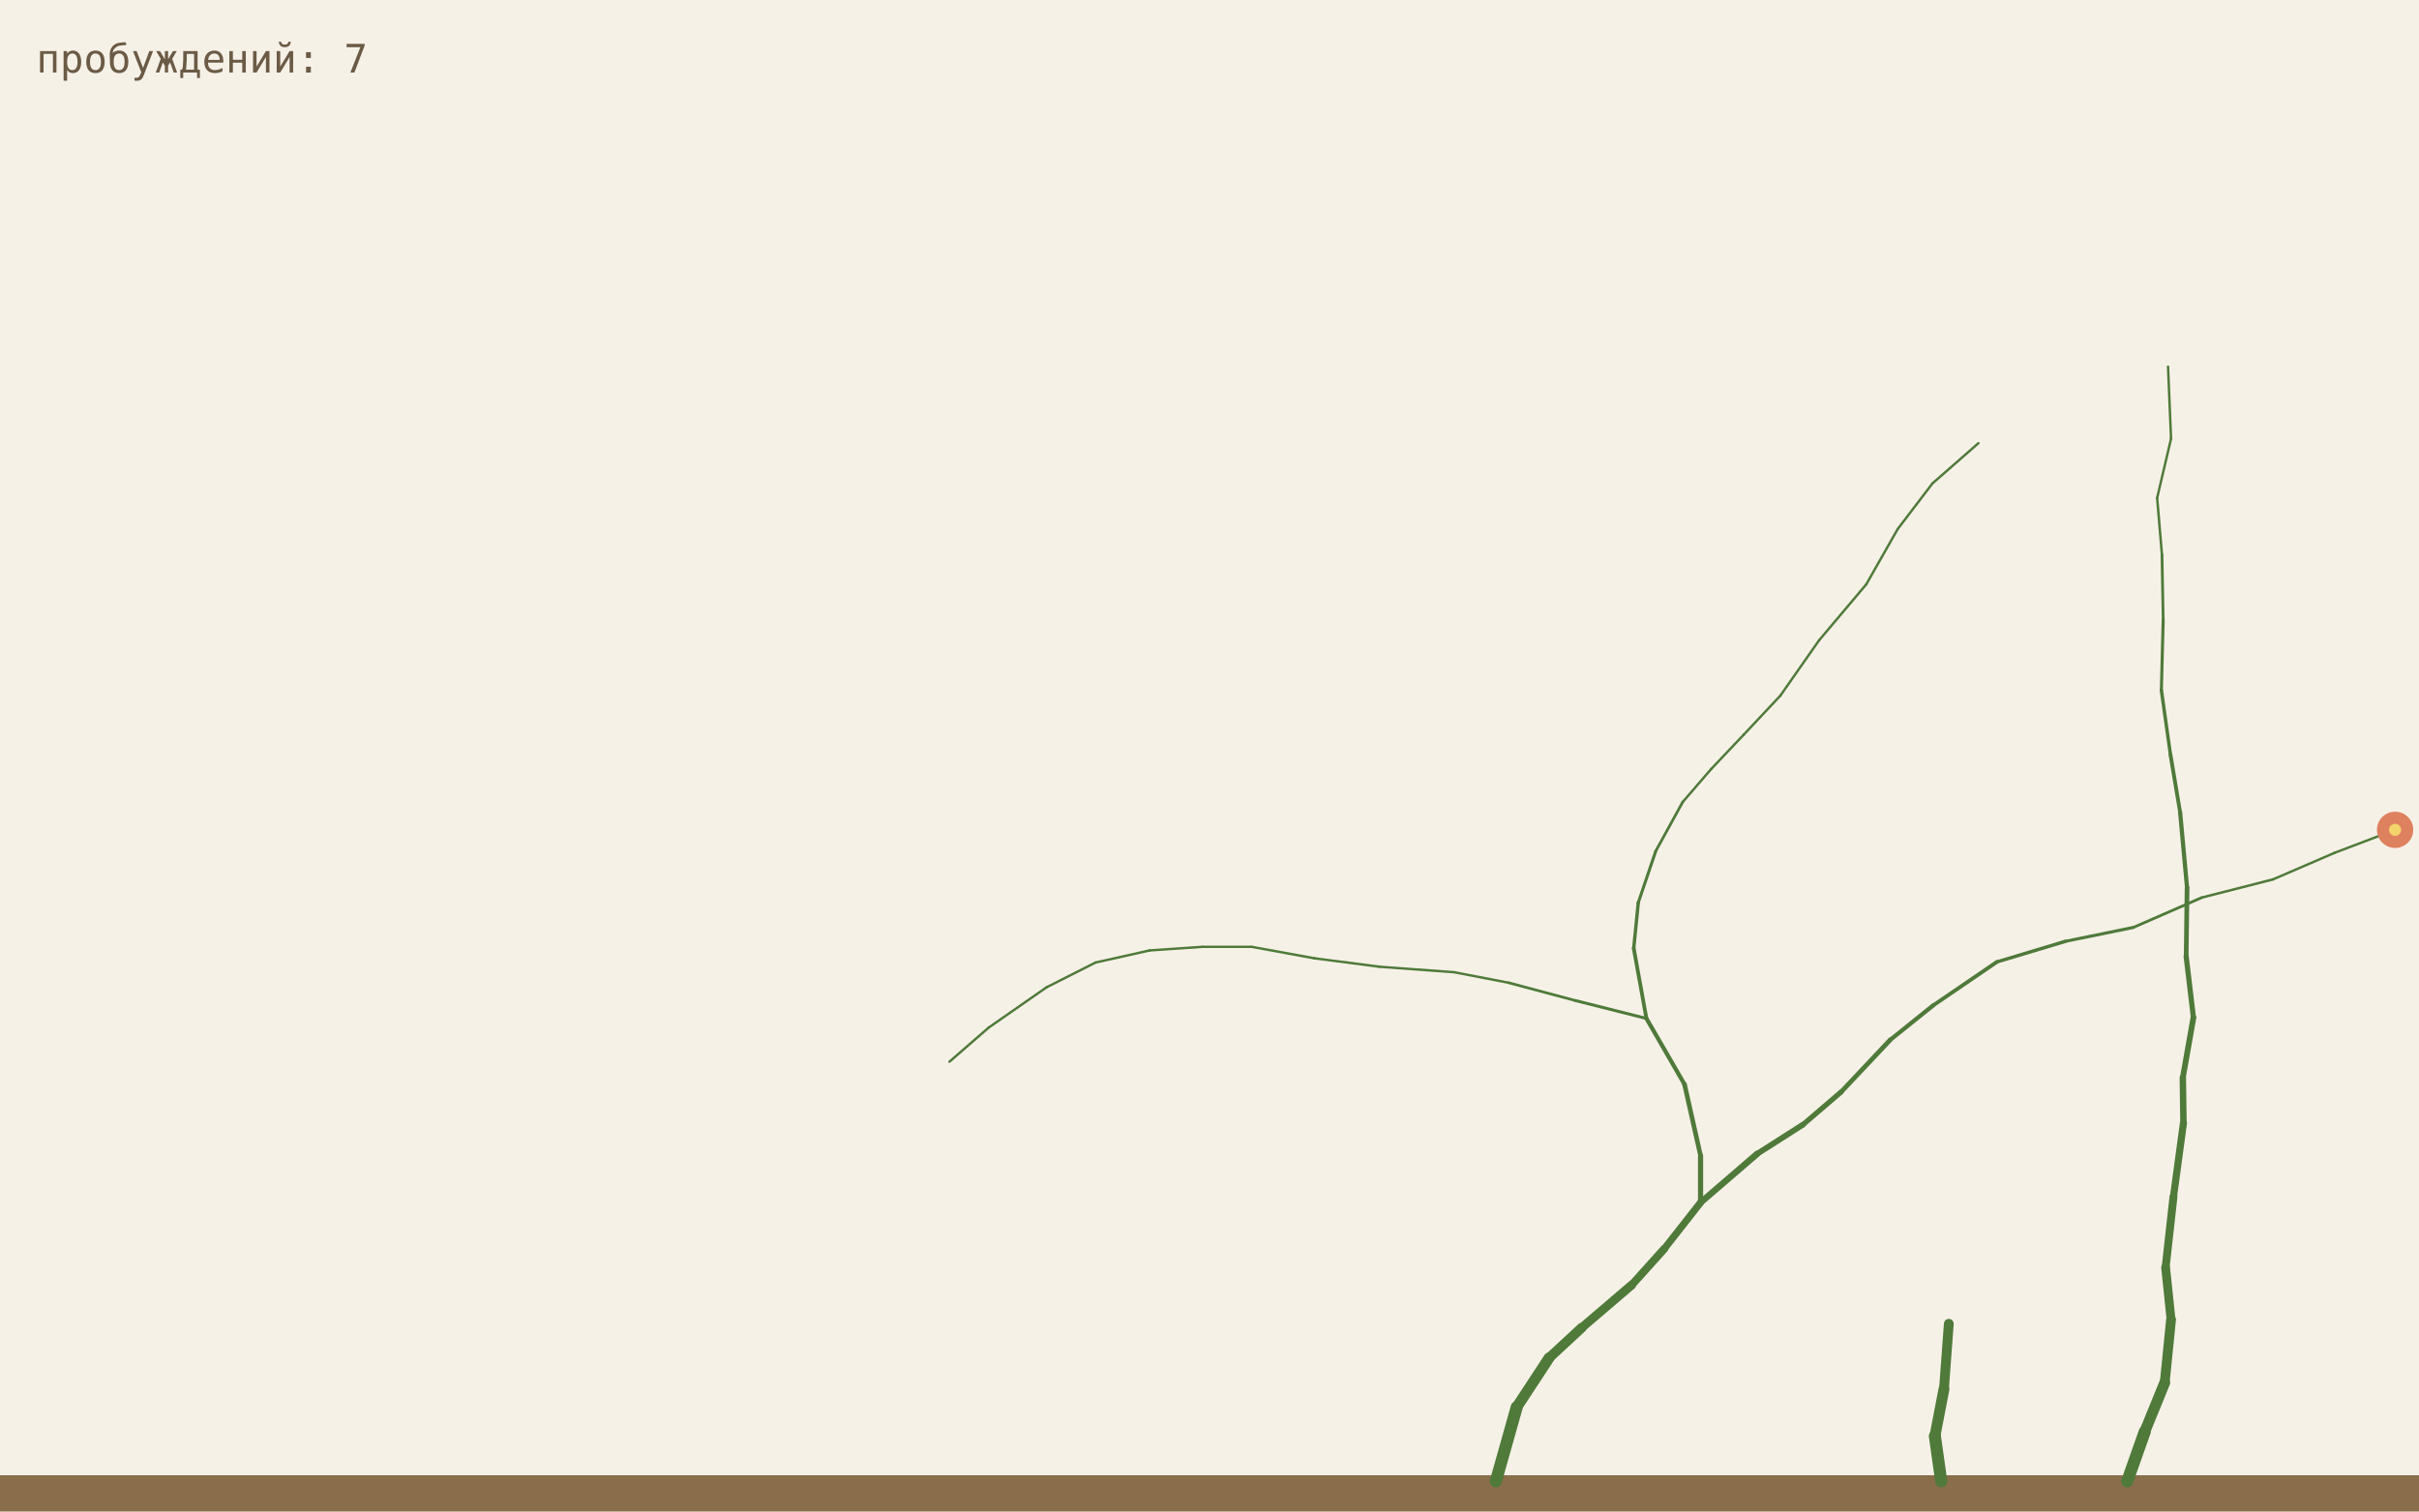
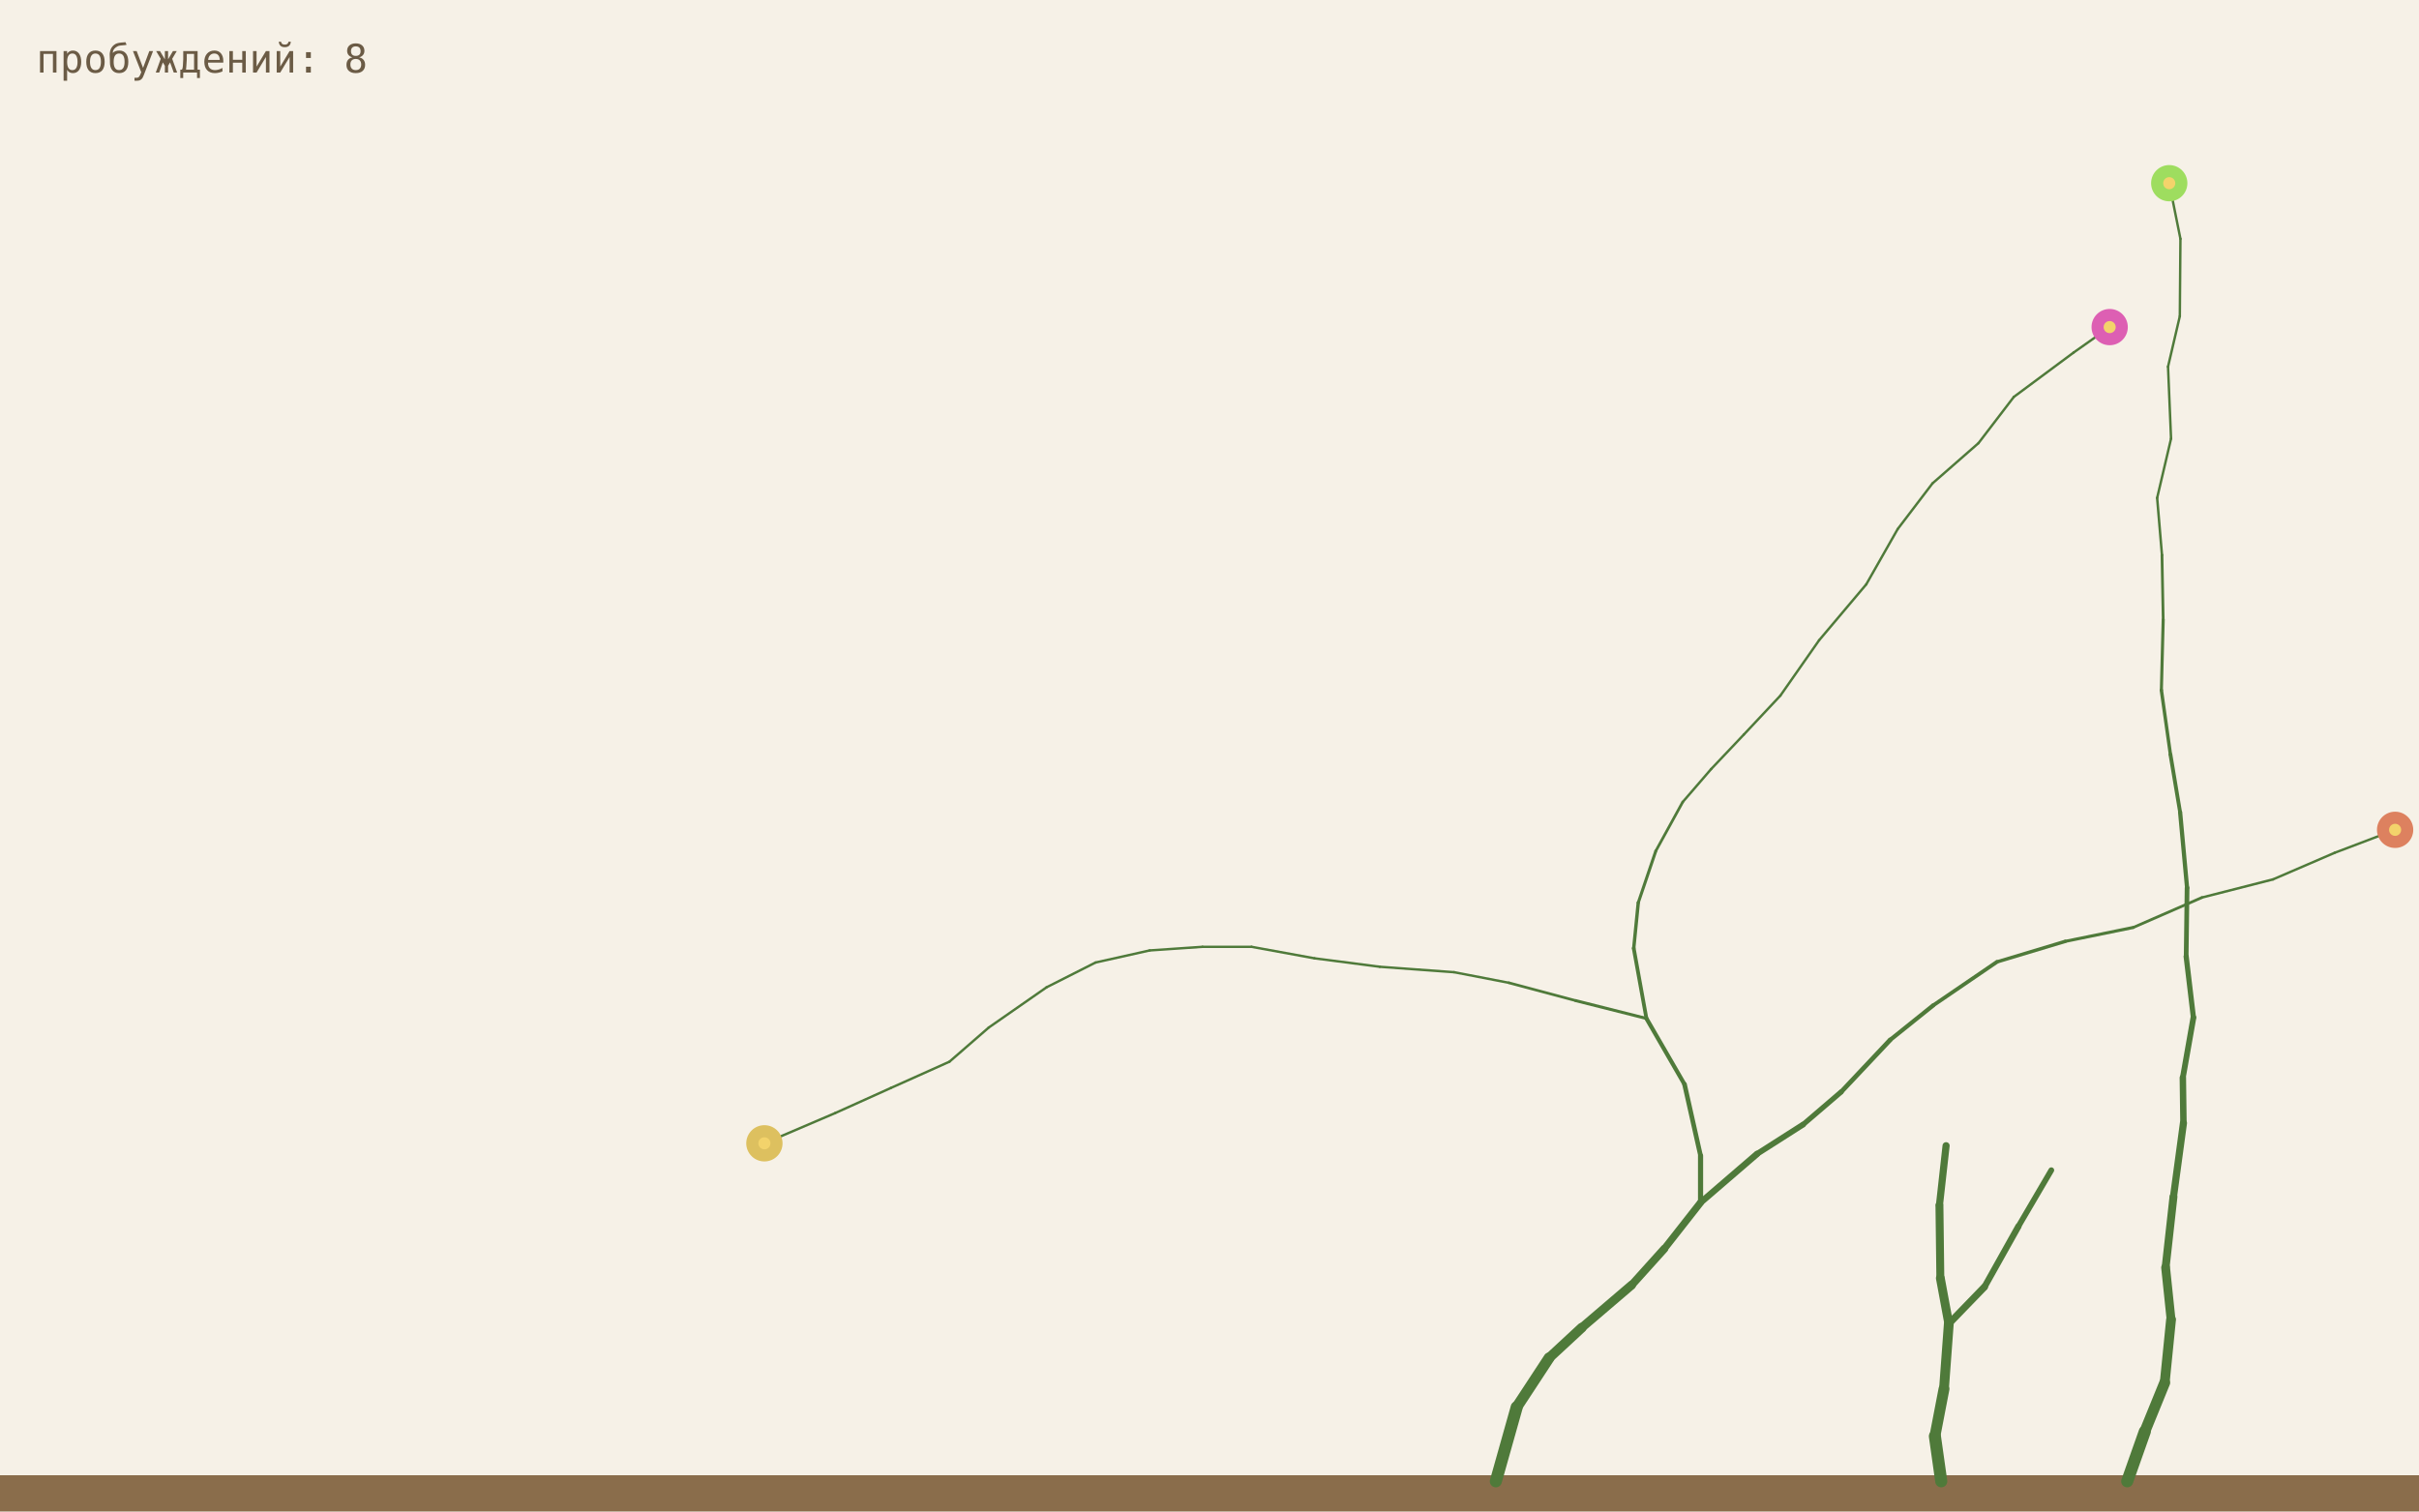
<svg xmlns="http://www.w3.org/2000/svg" viewBox="0 0 800 500">
  <rect width="800" height="500" fill="#f6f1e7" />
  <rect y="488" width="800" height="12" fill="#8a6d4b" />
  <line x1="494.7" y1="490" x2="501.6" y2="465.5" stroke="#4f7a3a" stroke-width="4.0" stroke-linecap="round" />
  <line x1="501.6" y1="465.5" x2="512.3" y2="449.2" stroke="#4f7a3a" stroke-width="3.6" stroke-linecap="round" />
  <line x1="512.3" y1="449.2" x2="523.1" y2="439.2" stroke="#4f7a3a" stroke-width="3.24" stroke-linecap="round" />
  <line x1="523.1" y1="439.2" x2="539.6" y2="425.1" stroke="#4f7a3a" stroke-width="2.92" stroke-linecap="round" />
  <line x1="539.6" y1="425.1" x2="550.4" y2="413.1" stroke="#4f7a3a" stroke-width="2.62" stroke-linecap="round" />
  <line x1="550.4" y1="413.1" x2="562.4" y2="397.8" stroke="#4f7a3a" stroke-width="2.36" stroke-linecap="round" />
  <line x1="703.5" y1="490" x2="709.3" y2="473.6" stroke="#4f7a3a" stroke-width="4.0" stroke-linecap="round" />
  <line x1="709.3" y1="473.6" x2="715.9" y2="457.4" stroke="#4f7a3a" stroke-width="3.6" stroke-linecap="round" />
  <line x1="715.9" y1="457.4" x2="718.0" y2="436.5" stroke="#4f7a3a" stroke-width="3.24" stroke-linecap="round" />
  <line x1="562.4" y1="397.8" x2="562.4" y2="382.3" stroke="#4f7a3a" stroke-width="1.7" stroke-linecap="round" />
  <line x1="562.4" y1="382.3" x2="557.1" y2="358.7" stroke="#4f7a3a" stroke-width="1.53" stroke-linecap="round" />
  <line x1="557.1" y1="358.7" x2="544.5" y2="336.9" stroke="#4f7a3a" stroke-width="1.38" stroke-linecap="round" />
  <line x1="562.4" y1="397.8" x2="581.1" y2="381.7" stroke="#4f7a3a" stroke-width="2.13" stroke-linecap="round" />
  <line x1="581.1" y1="381.7" x2="596.3" y2="372.0" stroke="#4f7a3a" stroke-width="1.91" stroke-linecap="round" />
  <line x1="596.3" y1="372.0" x2="608.9" y2="361.2" stroke="#4f7a3a" stroke-width="1.72" stroke-linecap="round" />
  <line x1="718.0" y1="436.5" x2="716.2" y2="419.3" stroke="#4f7a3a" stroke-width="2.92" stroke-linecap="round" />
  <line x1="716.2" y1="419.3" x2="718.8" y2="395.9" stroke="#4f7a3a" stroke-width="2.62" stroke-linecap="round" />
  <line x1="718.8" y1="395.9" x2="722.1" y2="371.5" stroke="#4f7a3a" stroke-width="2.36" stroke-linecap="round" />
  <line x1="544.5" y1="336.9" x2="521.1" y2="331.0" stroke="#4f7a3a" stroke-width="0.99" stroke-linecap="round" />
  <line x1="521.1" y1="331.0" x2="499.0" y2="325.1" stroke="#4f7a3a" stroke-width="0.89" stroke-linecap="round" />
  <line x1="499.0" y1="325.1" x2="480.9" y2="321.6" stroke="#4f7a3a" stroke-width="0.8" stroke-linecap="round" />
  <line x1="544.5" y1="336.9" x2="540.3" y2="313.7" stroke="#4f7a3a" stroke-width="1.24" stroke-linecap="round" />
  <line x1="540.3" y1="313.7" x2="541.8" y2="298.6" stroke="#4f7a3a" stroke-width="1.12" stroke-linecap="round" />
  <line x1="541.8" y1="298.6" x2="547.6" y2="281.5" stroke="#4f7a3a" stroke-width="1.0" stroke-linecap="round" />
  <line x1="608.9" y1="361.2" x2="625.1" y2="344.0" stroke="#4f7a3a" stroke-width="1.55" stroke-linecap="round" />
  <line x1="625.1" y1="344.0" x2="639.3" y2="332.6" stroke="#4f7a3a" stroke-width="1.39" stroke-linecap="round" />
  <line x1="639.3" y1="332.6" x2="660.4" y2="318.2" stroke="#4f7a3a" stroke-width="1.26" stroke-linecap="round" />
  <line x1="722.1" y1="371.5" x2="721.9" y2="356.5" stroke="#4f7a3a" stroke-width="2.13" stroke-linecap="round" />
  <line x1="721.9" y1="356.5" x2="725.4" y2="336.6" stroke="#4f7a3a" stroke-width="1.91" stroke-linecap="round" />
  <line x1="725.4" y1="336.6" x2="723.0" y2="316.4" stroke="#4f7a3a" stroke-width="1.72" stroke-linecap="round" />
  <line x1="480.9" y1="321.6" x2="456.3" y2="319.8" stroke="#4f7a3a" stroke-width="0.8" stroke-linecap="round" />
  <line x1="456.3" y1="319.8" x2="434.7" y2="317.0" stroke="#4f7a3a" stroke-width="0.8" stroke-linecap="round" />
  <line x1="434.7" y1="317.0" x2="413.9" y2="313.2" stroke="#4f7a3a" stroke-width="0.8" stroke-linecap="round" />
  <line x1="547.6" y1="281.5" x2="556.5" y2="265.3" stroke="#4f7a3a" stroke-width="0.9" stroke-linecap="round" />
  <line x1="556.5" y1="265.3" x2="565.9" y2="254.4" stroke="#4f7a3a" stroke-width="0.81" stroke-linecap="round" />
  <line x1="565.9" y1="254.4" x2="576.7" y2="243.0" stroke="#4f7a3a" stroke-width="0.8" stroke-linecap="round" />
  <line x1="660.4" y1="318.2" x2="683.0" y2="311.4" stroke="#4f7a3a" stroke-width="1.13" stroke-linecap="round" />
  <line x1="683.0" y1="311.4" x2="705.5" y2="306.8" stroke="#4f7a3a" stroke-width="1.02" stroke-linecap="round" />
  <line x1="705.5" y1="306.8" x2="728.2" y2="296.9" stroke="#4f7a3a" stroke-width="0.92" stroke-linecap="round" />
  <line x1="723.0" y1="316.4" x2="723.3" y2="293.7" stroke="#4f7a3a" stroke-width="1.55" stroke-linecap="round" />
  <line x1="723.3" y1="293.7" x2="721.0" y2="268.7" stroke="#4f7a3a" stroke-width="1.39" stroke-linecap="round" />
  <line x1="721.0" y1="268.7" x2="717.8" y2="249.6" stroke="#4f7a3a" stroke-width="1.26" stroke-linecap="round" />
  <line x1="413.9" y1="313.2" x2="397.7" y2="313.2" stroke="#4f7a3a" stroke-width="0.8" stroke-linecap="round" />
  <line x1="397.7" y1="313.2" x2="380.2" y2="314.4" stroke="#4f7a3a" stroke-width="0.8" stroke-linecap="round" />
  <line x1="380.2" y1="314.4" x2="362.3" y2="318.4" stroke="#4f7a3a" stroke-width="0.8" stroke-linecap="round" />
  <line x1="576.7" y1="243.0" x2="588.8" y2="230.1" stroke="#4f7a3a" stroke-width="0.8" stroke-linecap="round" />
  <line x1="588.8" y1="230.1" x2="601.6" y2="211.8" stroke="#4f7a3a" stroke-width="0.8" stroke-linecap="round" />
  <line x1="601.6" y1="211.8" x2="617.2" y2="193.3" stroke="#4f7a3a" stroke-width="0.8" stroke-linecap="round" />
  <line x1="728.2" y1="296.9" x2="751.7" y2="290.9" stroke="#4f7a3a" stroke-width="0.82" stroke-linecap="round" />
  <line x1="751.7" y1="290.9" x2="772.1" y2="282.1" stroke="#4f7a3a" stroke-width="0.8" stroke-linecap="round" />
  <line x1="772.1" y1="282.1" x2="792.1" y2="274.5" stroke="#4f7a3a" stroke-width="0.8" stroke-linecap="round" />
  <line x1="717.8" y1="249.6" x2="714.8" y2="228.3" stroke="#4f7a3a" stroke-width="1.13" stroke-linecap="round" />
  <line x1="714.8" y1="228.3" x2="715.4" y2="205.0" stroke="#4f7a3a" stroke-width="1.02" stroke-linecap="round" />
  <line x1="715.4" y1="205.0" x2="715.0" y2="183.6" stroke="#4f7a3a" stroke-width="0.92" stroke-linecap="round" />
  <line x1="362.3" y1="318.4" x2="346.1" y2="326.6" stroke="#4f7a3a" stroke-width="0.8" stroke-linecap="round" />
  <line x1="346.1" y1="326.6" x2="327.0" y2="339.9" stroke="#4f7a3a" stroke-width="0.8" stroke-linecap="round" />
  <line x1="327.0" y1="339.9" x2="314.0" y2="351.2" stroke="#4f7a3a" stroke-width="0.8" stroke-linecap="round" />
  <line x1="617.2" y1="193.3" x2="627.6" y2="175.0" stroke="#4f7a3a" stroke-width="0.8" stroke-linecap="round" />
  <line x1="627.6" y1="175.0" x2="639.1" y2="159.9" stroke="#4f7a3a" stroke-width="0.8" stroke-linecap="round" />
  <line x1="639.1" y1="159.9" x2="654.3" y2="146.6" stroke="#4f7a3a" stroke-width="0.8" stroke-linecap="round" />
  <line x1="715.0" y1="183.6" x2="713.4" y2="164.7" stroke="#4f7a3a" stroke-width="0.82" stroke-linecap="round" />
  <line x1="713.4" y1="164.7" x2="718.0" y2="145.1" stroke="#4f7a3a" stroke-width="0.8" stroke-linecap="round" />
  <line x1="718.0" y1="145.1" x2="717.0" y2="121.3" stroke="#4f7a3a" stroke-width="0.8" stroke-linecap="round" />
  <line x1="642.0" y1="490" x2="639.9" y2="475.1" stroke="#4f7a3a" stroke-width="4.0" stroke-linecap="round" />
  <line x1="639.9" y1="475.1" x2="642.9" y2="459.5" stroke="#4f7a3a" stroke-width="3.6" stroke-linecap="round" />
  <line x1="642.9" y1="459.5" x2="644.5" y2="437.9" stroke="#4f7a3a" stroke-width="3.24" stroke-linecap="round" />
+   <line x1="314.0" y1="351.2" x2="294.6" y2="359.9" stroke="#4f7a3a" stroke-width="0.8" stroke-linecap="round" />
+   <line x1="294.6" y1="359.9" x2="276.2" y2="368.2" stroke="#4f7a3a" stroke-width="0.8" stroke-linecap="round" />
+   <line x1="276.2" y1="368.2" x2="252.8" y2="378.2" stroke="#4f7a3a" stroke-width="0.8" stroke-linecap="round" />
+   <line x1="654.3" y1="146.6" x2="666.0" y2="131.3" stroke="#4f7a3a" stroke-width="0.8" stroke-linecap="round" />
+   <line x1="666.0" y1="131.3" x2="685.8" y2="116.6" stroke="#4f7a3a" stroke-width="0.8" stroke-linecap="round" />
+   <line x1="685.8" y1="116.6" x2="697.7" y2="108.2" stroke="#4f7a3a" stroke-width="0.8" stroke-linecap="round" />
+   <line x1="717.0" y1="121.3" x2="720.9" y2="104.6" stroke="#4f7a3a" stroke-width="0.8" stroke-linecap="round" />
+   <line x1="720.9" y1="104.6" x2="721.1" y2="79.0" stroke="#4f7a3a" stroke-width="0.8" stroke-linecap="round" />
+   <line x1="721.1" y1="79.0" x2="717.4" y2="60.6" stroke="#4f7a3a" stroke-width="0.8" stroke-linecap="round" />
+   <line x1="644.5" y1="437.9" x2="656.3" y2="425.7" stroke="#4f7a3a" stroke-width="2.33" stroke-linecap="round" />
+   <line x1="656.3" y1="425.7" x2="667.5" y2="405.7" stroke="#4f7a3a" stroke-width="2.1" stroke-linecap="round" />
+   <line x1="667.5" y1="405.7" x2="678.4" y2="387.1" stroke="#4f7a3a" stroke-width="1.89" stroke-linecap="round" />
+   <line x1="644.5" y1="437.9" x2="641.7" y2="422.8" stroke="#4f7a3a" stroke-width="2.92" stroke-linecap="round" />
+   <line x1="641.7" y1="422.8" x2="641.4" y2="398.7" stroke="#4f7a3a" stroke-width="2.62" stroke-linecap="round" />
+   <line x1="641.4" y1="398.7" x2="643.6" y2="379.0" stroke="#4f7a3a" stroke-width="2.36" stroke-linecap="round" />
  <circle cx="792.1" cy="274.5" r="6" fill="hsl(16,65%,62%)" />
  <circle cx="792.1" cy="274.5" r="2" fill="#f3d36b" />
-   <text x="12" y="24" font-family="monospace" font-size="13" fill="#6b5b45">пробуждений: 7</text>
+   <circle cx="252.8" cy="378.2" r="6" fill="hsl(46,65%,62%)" />
+   <circle cx="252.8" cy="378.2" r="2" fill="#f3d36b" />
+   <circle cx="697.7" cy="108.2" r="6" fill="hsl(320,65%,62%)" />
+   <circle cx="697.7" cy="108.2" r="2" fill="#f3d36b" />
+   <circle cx="717.4" cy="60.6" r="6" fill="hsl(90,65%,62%)" />
+   <circle cx="717.4" cy="60.6" r="2" fill="#f3d36b" />
+   <text x="12" y="24" font-family="monospace" font-size="13" fill="#6b5b45">пробуждений: 8</text>
</svg>
